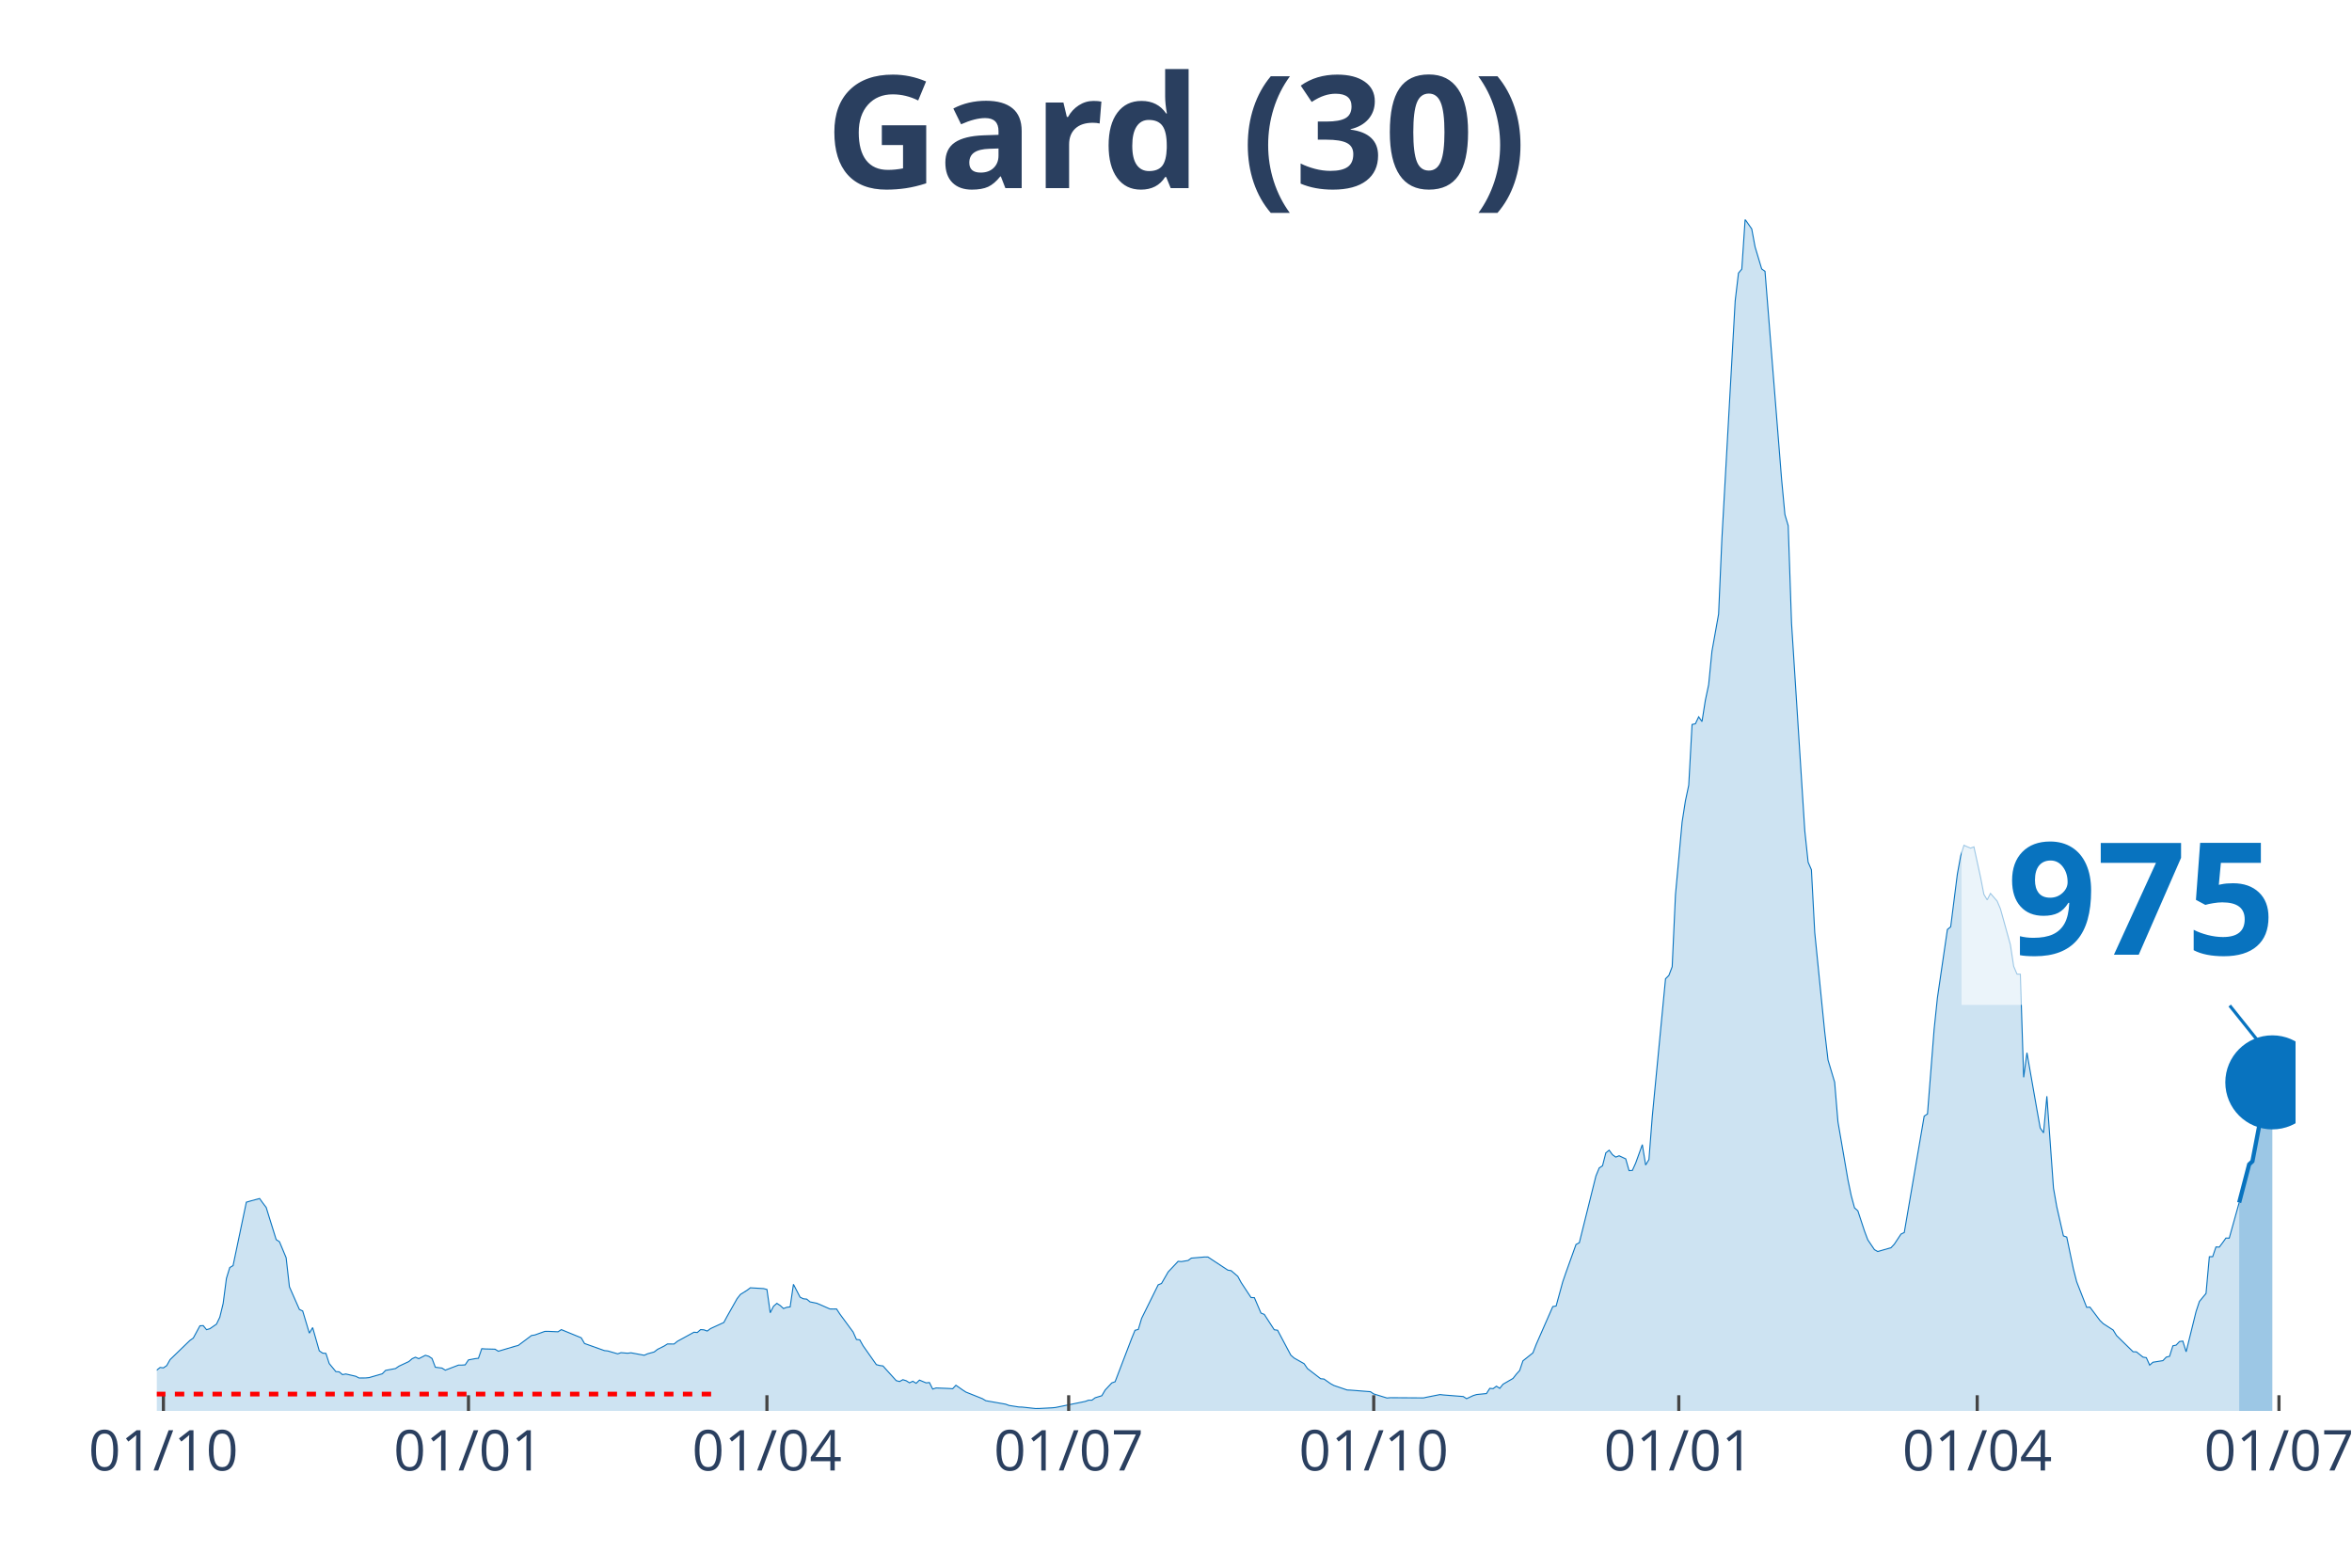
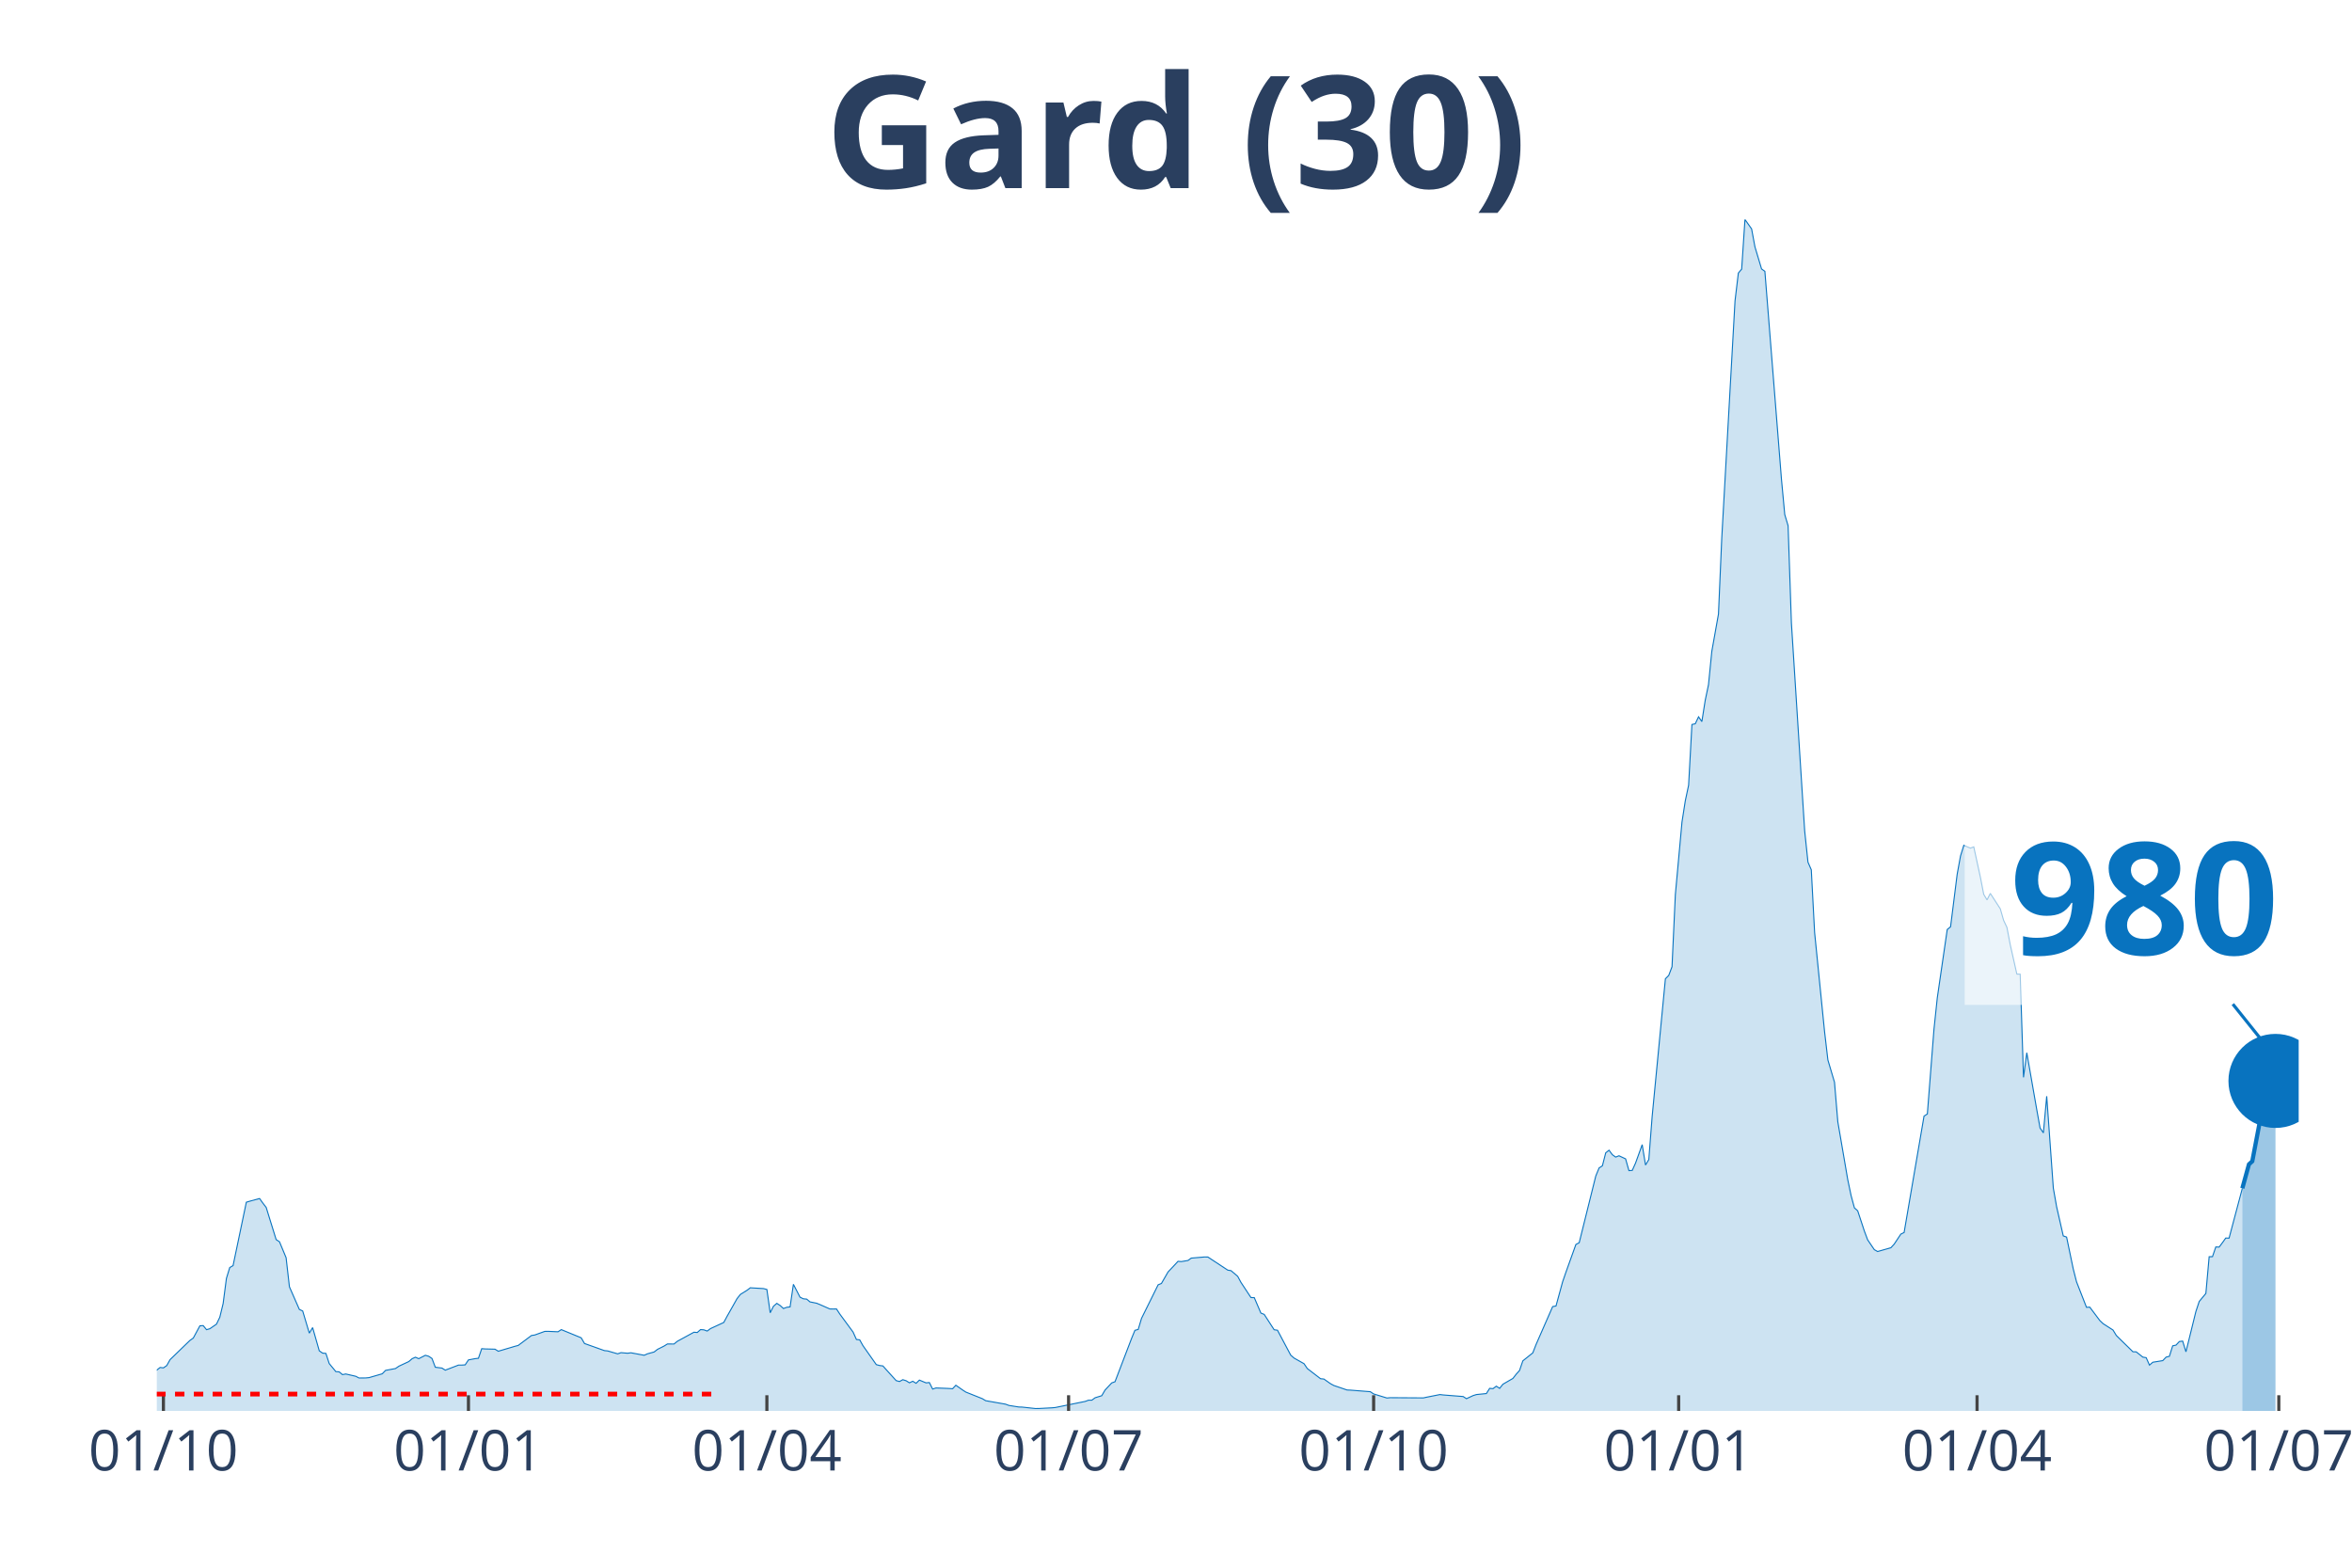
<svg xmlns="http://www.w3.org/2000/svg" class="main-svg" width="1125" height="750" style="" viewBox="0 0 750 500">
  <rect x="0" y="0" width="750" height="500" style="fill: rgb(0, 0, 0); fill-opacity: 0;" />
-   <defs id="defs-cba880">
+   <defs id="defs-859501">
    <g class="clips">
-       <clipPath id="clipcba880xyplot" class="plotclip">
-         <rect width="682" height="380" />
+       <clipPath id="clip859501xyplot" class="plotclip">
+         <rect width="683" height="380" />
      </clipPath>
-       <clipPath class="axesclip" id="clipcba880x">
-         <rect x="50" y="0" width="682" height="500" />
+       <clipPath class="axesclip" id="clip859501x">
+         <rect x="50" y="0" width="683" height="500" />
      </clipPath>
-       <clipPath class="axesclip" id="clipcba880y">
+       <clipPath class="axesclip" id="clip859501y">
        <rect x="0" y="70" width="750" height="380" />
      </clipPath>
-       <clipPath class="axesclip" id="clipcba880xy">
-         <rect x="50" y="70" width="682" height="380" />
+       <clipPath class="axesclip" id="clip859501xy">
+         <rect x="50" y="70" width="683" height="380" />
      </clipPath>
    </g>
    <g class="gradients" />
  </defs>
  <g class="bglayer">
-     <rect class="bg" x="50" y="70" width="682" height="380" style="fill: rgb(0, 0, 0); fill-opacity: 0; stroke-width: 0;" />
+     <rect class="bg" x="50" y="70" width="683" height="380" style="fill: rgb(0, 0, 0); fill-opacity: 0; stroke-width: 0;" />
  </g>
  <g class="layer-below">
    <g class="imagelayer" />
    <g class="shapelayer" />
  </g>
  <g class="cartesianlayer">
    <g class="subplot xy">
      <g class="layer-subplot">
        <g class="shapelayer" />
        <g class="imagelayer" />
      </g>
      <g class="gridlayer">
        <g class="x">
          <path class="xgrid crisp" transform="translate(52.11,0)" d="M0,70v380" style="stroke: rgb(255, 255, 255); stroke-opacity: 1; stroke-width: 1px;" />
-           <path class="xgrid crisp" transform="translate(149.39,0)" d="M0,70v380" style="stroke: rgb(255, 255, 255); stroke-opacity: 1; stroke-width: 1px;" />
-           <path class="xgrid crisp" transform="translate(244.56,0)" d="M0,70v380" style="stroke: rgb(255, 255, 255); stroke-opacity: 1; stroke-width: 1px;" />
-           <path class="xgrid crisp" transform="translate(340.78,0)" d="M0,70v380" style="stroke: rgb(255, 255, 255); stroke-opacity: 1; stroke-width: 1px;" />
-           <path class="xgrid crisp" transform="translate(438.05,0)" d="M0,70v380" style="stroke: rgb(255, 255, 255); stroke-opacity: 1; stroke-width: 1px;" />
-           <path class="xgrid crisp" transform="translate(535.33,0)" d="M0,70v380" style="stroke: rgb(255, 255, 255); stroke-opacity: 1; stroke-width: 1px;" />
-           <path class="xgrid crisp" transform="translate(630.49,0)" d="M0,70v380" style="stroke: rgb(255, 255, 255); stroke-opacity: 1; stroke-width: 1px;" />
-           <path class="xgrid crisp" transform="translate(726.71,0)" d="M0,70v380" style="stroke: rgb(255, 255, 255); stroke-opacity: 1; stroke-width: 1px;" />
+           <path class="xgrid crisp" transform="translate(149.38,0)" d="M0,70v380" style="stroke: rgb(255, 255, 255); stroke-opacity: 1; stroke-width: 1px;" />
+           <path class="xgrid crisp" transform="translate(244.54,0)" d="M0,70v380" style="stroke: rgb(255, 255, 255); stroke-opacity: 1; stroke-width: 1px;" />
+           <path class="xgrid crisp" transform="translate(340.75,0)" d="M0,70v380" style="stroke: rgb(255, 255, 255); stroke-opacity: 1; stroke-width: 1px;" />
+           <path class="xgrid crisp" transform="translate(438.02,0)" d="M0,70v380" style="stroke: rgb(255, 255, 255); stroke-opacity: 1; stroke-width: 1px;" />
+           <path class="xgrid crisp" transform="translate(535.29,0)" d="M0,70v380" style="stroke: rgb(255, 255, 255); stroke-opacity: 1; stroke-width: 1px;" />
+           <path class="xgrid crisp" transform="translate(630.44,0)" d="M0,70v380" style="stroke: rgb(255, 255, 255); stroke-opacity: 1; stroke-width: 1px;" />
+           <path class="xgrid crisp" transform="translate(726.66,0)" d="M0,70v380" style="stroke: rgb(255, 255, 255); stroke-opacity: 1; stroke-width: 1px;" />
        </g>
        <g class="y" />
      </g>
      <g class="zerolinelayer" />
      <path class="xlines-below" />
      <path class="ylines-below" />
      <g class="overlines-below" />
      <g class="xaxislayer-below" />
      <g class="yaxislayer-below" />
      <g class="overaxes-below" />
-       <g class="plot" transform="translate(50, 70)" clip-path="url('#clipcba880xyplot')">
+       <g class="plot" transform="translate(50, 70)" clip-path="url('#clip859501xyplot')">
        <g class="scatterlayer mlayer">
-           <g class="trace scatter trace75cc7a" style="stroke-miterlimit: 2;">
+           <g class="trace scatter tracebc1d1d" style="stroke-miterlimit: 2;">
            <g class="fills">
              <g>
-                 <path class="js-fill" d="M664.02,380L-143.8,380L-143.8,379.01L-131.11,379.43L-130.06,379.54L-100.45,379.47L-99.39,379.41L-53.93,377.66L-52.87,377.47L-46.52,375.97L-45.47,375.75L-32.78,374.27L-31.72,373.63L-28.55,372.45L-27.49,372.31L-15.86,370.6L-14.8,370.11L-9.52,368.31L-8.46,368.43L-6.34,368.69L-5.29,368.49L-2.11,368.98L-1.06,367.83L1.06,366.14L2.11,366.27L3.17,365.54L4.23,363.64L10.57,357.51L11.63,356.77L13.75,352.85L14.8,352.79L15.86,354.09L16.92,353.78L19.03,352.32L20.09,350.12L21.15,345.76L22.2,337.73L23.26,334.27L24.32,333.65L28.55,313.43L29.61,313.12L32.78,312.26L33.84,313.73L34.89,315.11L35.95,318.56L38.07,325.36L39.12,326.05L41.24,331.13L42.29,340.41L45.47,347.63L46.52,348.12L48.64,355.19L49.7,353.42L51.81,360.83L52.87,361.56L53.93,361.66L54.98,364.89L57.1,367.46L58.16,367.54L59.21,368.42L60.27,368.22L63.44,368.95L64.5,369.5L66.61,369.48L67.67,369.38L71.9,368.16L72.96,367.07L76.13,366.48L77.19,365.74L80.36,364.26L81.42,363.35L82.47,362.87L83.53,363.34L85.65,362.26L86.7,362.57L87.76,363.27L88.82,366.07L90.93,366.33L91.99,367L96.22,365.38L97.28,365.38L98.33,365.31L99.39,363.73L101.51,363.33L102.56,363.21L103.62,360.15L104.68,360.23L107.85,360.31L108.91,360.96L114.2,359.39L115.25,359.12L119.48,355.95L120.54,355.78L123.71,354.64L124.77,354.62L127.94,354.76L129,354.07L135.34,356.68L136.4,358.5L142.74,360.76L143.8,360.87L146.97,361.79L148.03,361.42L150.15,361.6L151.2,361.46L155.43,362.25L156.49,361.78L158.6,361.2L159.66,360.37L161.78,359.31L162.83,358.65L164.95,358.66L166.01,357.79L171.29,354.9L172.35,354.99L173.41,354.06L174.47,354.14L175.52,354.53L176.58,353.74L180.81,351.79L181.87,349.82L185.04,344.2L186.1,342.85L188.21,341.53L189.27,340.73L193.5,340.98L194.56,341.27L195.61,348.69L196.67,346.61L197.73,345.69L198.78,346.38L199.84,347.34L200.9,346.95L201.96,346.82L203.01,339.62L205.13,343.72L206.19,344.24L207.24,344.34L208.3,345.22L210.42,345.65L211.47,346.08L214.64,347.48L215.7,347.5L216.76,347.48L217.82,349.11L222.05,354.85L223.1,357.21L224.16,357.33L225.22,359.22L229.45,365.23L230.51,365.52L231.56,365.65L232.62,366.84L235.79,370.34L236.85,370.62L237.91,370.04L238.96,370.37L240.02,371.03L241.08,370.54L242.14,371.19L243.19,370.17L245.31,371.05L246.37,370.95L247.42,373.03L248.48,372.68L251.65,372.8L252.71,372.85L253.77,372.93L254.82,371.81L256.94,373.3L258,373.99L263.28,376.1L264.34,376.74L270.69,377.85L271.74,378.25L274.91,378.75L275.97,378.78L280.2,379.24L281.26,379.23L285.49,379.01L286.55,378.91L296.06,376.97L297.12,376.58L298.18,376.58L299.23,375.8L301.35,375.15L302.41,373.34L304.52,371.07L305.58,370.69L310.87,356.87L311.92,354.29L312.98,354.01L314.04,350.47L319.32,339.78L320.38,339.35L322.5,335.67L323.55,334.56L325.67,332.29L326.73,332.37L328.84,332.02L329.9,331.26L334.13,330.9L335.18,330.91L341.53,335.09L342.59,335.27L344.7,337.07L345.76,339.03L348.93,343.84L349.99,343.87L352.1,348.79L353.16,349.22L356.33,354.11L357.39,354.26L361.62,362.22L362.68,363.14L365.85,364.93L366.91,366.48L371.13,369.73L372.19,369.83L374.31,371.32L375.36,371.89L379.59,373.33L380.65,373.37L387,373.87L388.05,374.58L392.28,375.88L393.34,375.78L403.91,375.85L404.97,375.62L409.2,374.78L410.26,374.91L416.6,375.41L417.66,376.1L419.77,375.11L420.83,374.78L424,374.46L425.06,372.8L426.12,372.9L427.18,372.11L428.23,372.8L429.29,371.48L432.46,369.64L433.52,368.29L434.58,367.11L435.63,364.03L438.81,361.49L439.86,358.78L445.15,346.72L446.21,346.54L448.32,338.83L449.38,335.76L452.55,326.92L453.61,326.35L458.9,305.07L459.95,302.51L461.01,301.81L462.07,297.68L463.13,296.85L464.18,298.28L465.24,299.04L466.3,298.62L468.41,299.61L469.47,303.36L470.53,303.29L471.58,300.95L473.7,295.07L474.76,301.57L475.81,299.83L476.87,286.14L481.1,242.17L482.16,241.11L483.22,238.33L484.27,215.36L486.39,192.17L487.44,185.44L488.5,180.44L489.56,161.07L490.62,160.84L491.67,158.62L492.73,160.14L493.79,153.39L494.85,148.37L495.9,137.73L498.02,125.86L499.08,101.65L503.31,25.96L504.36,17.09L505.42,15.83L506.48,0L508.59,3.01L509.65,8.72L511.76,15.77L512.82,16.54L518.11,82.87L519.17,94.12L520.22,97.66L521.28,128.7L525.51,194.98L526.57,204.98L527.62,207.41L528.68,227.42L531.85,259.01L532.91,268.06L535.03,275.16L536.08,287.79L539.26,306.27L540.31,311.3L541.37,315.23L542.43,316.19L544.54,322.62L545.6,325.43L547.71,328.56L548.77,329.16L553,327.95L554.06,326.81L556.17,323.61L557.23,323.09L563.58,285.97L564.63,285.29L566.75,258.27L567.8,248.23L570.98,226.46L572.03,225.59L574.15,208.84L575.21,203.01L576.26,199.59L577.32,200.07L578.38,200.5L579.44,200.1L581.55,209.77L582.61,215.24L583.67,217.01L584.72,214.95L586.84,217.39L587.89,219.86L591.07,231.3L592.12,238.21L593.18,240.68L594.24,240.71L595.3,273.61L596.35,265.76L599.53,283.92L600.58,289.77L601.64,291.32L602.7,279.63L604.81,308.94L605.87,314.94L607.98,324.18L609.04,324.55L611.16,334.7L612.21,338.82L615.39,346.95L616.44,346.91L619.62,351.14L620.67,352.16L623.84,354.2L624.9,355.94L630.19,361.13L631.25,361.16L633.36,362.84L634.42,363.02L635.48,365.39L636.53,364.47L639.71,363.96L640.76,362.85L641.82,362.58L642.88,359.24L643.93,359.01L644.99,357.87L646.05,357.73L647.11,361.14L650.28,348.29L651.34,345.09L653.45,342.53L654.51,330.82L655.57,330.8L656.62,327.7L657.68,327.75L658.74,326.35L659.8,324.86L660.85,324.9L664.02,313.55" style="fill: rgb(8, 115, 191); fill-opacity: 0.2; stroke-width: 0;" />
+                 <path class="js-fill" d="M665.03,380L-143.79,380L-143.79,379.01L-131.1,379.43L-130.04,379.54L-100.44,379.47L-99.38,379.41L-53.92,377.66L-52.86,377.47L-47.58,376.36L-46.52,375.97L-33.83,374.39L-32.78,374.27L-28.55,372.45L-27.49,372.31L-15.86,370.6L-14.8,370.11L-9.52,368.31L-8.46,368.43L-6.34,368.69L-5.29,368.49L-2.11,368.98L-1.06,367.83L1.06,366.14L2.11,366.27L3.17,365.54L4.23,363.64L10.57,357.51L11.63,356.77L13.74,352.85L14.8,352.79L15.86,354.09L16.92,353.78L19.03,352.32L20.09,350.12L21.15,345.76L22.2,337.73L23.26,334.27L24.32,333.65L28.55,313.43L29.6,313.12L32.78,312.26L33.83,313.73L34.89,315.11L35.95,318.56L38.06,325.36L39.12,326.05L41.23,331.13L42.29,340.41L45.46,347.63L46.52,348.12L48.63,355.19L49.69,353.42L51.81,360.83L52.86,361.56L53.92,361.66L54.98,364.89L57.09,367.46L58.15,367.54L59.21,368.42L60.26,368.22L63.44,368.95L64.49,369.5L66.61,369.48L67.67,369.38L71.89,368.16L72.95,367.07L76.12,366.48L77.18,365.74L80.35,364.26L81.41,363.35L82.47,362.87L83.52,363.34L85.64,362.26L86.7,362.57L87.75,363.27L88.81,366.07L90.93,366.33L91.98,367L96.21,365.38L97.27,365.38L98.33,365.31L99.38,363.73L101.5,363.33L102.56,363.21L103.61,360.15L104.67,360.23L107.84,360.31L108.9,360.96L114.19,359.39L115.24,359.12L119.47,355.95L120.53,355.78L123.7,354.64L124.76,354.62L127.93,354.76L128.99,354.07L135.33,356.68L136.39,358.5L142.73,360.76L143.79,360.87L146.96,361.79L148.02,361.42L150.13,361.6L151.19,361.46L155.42,362.25L156.48,361.78L158.59,361.2L159.65,360.37L161.76,359.31L162.82,358.65L164.93,358.66L165.99,357.79L171.28,354.9L172.34,354.99L173.39,354.06L174.45,354.14L175.51,354.53L176.57,353.74L180.79,351.79L181.85,349.82L185.02,344.2L186.08,342.85L188.2,341.53L189.25,340.73L193.48,340.98L194.54,341.27L195.6,348.69L196.65,346.61L197.71,345.69L198.77,346.38L199.83,347.34L200.88,346.95L201.94,346.82L203,339.62L205.11,343.72L206.17,344.24L207.23,344.34L208.28,345.22L210.4,345.65L211.46,346.08L214.63,347.48L215.68,347.5L216.74,347.48L217.8,349.11L222.03,354.85L223.09,357.21L224.14,357.33L225.2,359.22L229.43,365.23L230.49,365.52L231.54,365.65L232.6,366.84L235.77,370.34L236.83,370.62L237.89,370.04L238.94,370.37L240,371.03L241.06,370.54L242.12,371.19L243.17,370.17L245.29,371.05L246.35,370.95L247.4,373.03L248.46,372.68L251.63,372.8L252.69,372.85L253.75,372.93L254.8,371.81L256.92,373.3L257.98,373.99L263.26,376.1L264.32,376.74L270.66,377.85L271.72,378.25L274.89,378.75L275.95,378.78L280.18,379.24L281.24,379.23L285.46,379.01L286.52,378.91L296.04,376.97L297.09,376.58L298.15,376.58L299.21,375.8L301.32,375.15L302.38,373.34L304.5,371.07L305.55,370.69L310.84,356.87L311.9,354.29L312.95,354.01L314.01,350.47L319.3,339.78L320.35,339.35L322.47,335.67L323.53,334.56L325.64,332.29L326.7,332.37L328.81,332.02L329.87,331.26L334.1,330.9L335.16,330.91L341.5,335.09L342.56,335.27L344.67,337.07L345.73,339.03L348.9,343.84L349.96,343.87L352.07,348.79L353.13,349.22L356.3,354.11L357.36,354.26L361.59,362.22L362.65,363.14L365.82,364.93L366.87,366.48L371.1,369.73L372.16,369.83L374.28,371.32L375.33,371.89L379.56,373.33L380.62,373.37L386.96,373.87L388.02,374.58L392.25,375.88L393.31,375.78L403.88,375.85L404.94,375.62L409.17,374.78L410.22,374.91L416.57,375.41L417.62,376.1L419.74,375.11L420.8,374.78L423.97,374.46L425.02,372.8L426.08,372.9L427.14,372.11L428.2,372.8L429.25,371.48L432.43,369.64L433.48,368.29L434.54,367.11L435.6,364.03L438.77,361.49L439.83,358.78L445.11,346.72L446.17,346.54L448.28,338.83L449.34,335.76L452.51,326.92L453.57,326.35L458.86,305.07L459.91,302.51L460.97,301.81L462.03,297.68L463.09,296.85L464.14,298.28L465.2,299.04L466.26,298.62L468.37,299.61L469.43,303.36L470.49,303.29L471.54,300.95L473.66,295.07L474.72,301.57L475.77,299.83L476.83,286.14L481.06,242.17L482.12,241.11L483.17,238.33L484.23,215.36L486.35,192.17L487.4,185.44L488.46,180.44L489.52,161.07L490.58,160.84L491.63,158.62L492.69,160.14L493.75,153.39L494.8,148.37L495.86,137.73L497.98,125.86L499.03,101.65L503.26,25.96L504.32,17.09L505.38,15.83L506.43,0L508.55,3.01L509.61,8.72L511.72,15.77L512.78,16.54L518.07,82.87L519.12,94.12L520.18,97.66L521.24,128.7L525.47,194.98L526.52,204.98L527.58,207.41L528.64,227.42L531.81,259.01L532.87,268.06L534.98,275.16L536.04,287.79L539.21,306.27L540.27,311.3L541.33,315.23L542.38,316.19L544.5,322.62L545.55,325.43L547.67,328.56L548.73,329.16L552.96,327.95L554.01,326.81L556.13,323.61L557.18,323.09L563.53,285.97L564.59,285.29L566.7,258.27L567.76,248.23L570.93,226.46L571.99,225.59L574.1,208.84L575.16,203.01L576.22,199.59L577.27,200.07L578.33,200.5L579.39,200.1L581.5,209.77L582.56,215.24L583.62,217.01L584.67,214.95L587.85,219.86L588.9,223.53L589.96,225.77L591.02,231.3L593.13,240.68L594.19,240.71L595.25,273.61L596.3,265.76L599.48,283.92L600.53,289.77L601.59,291.32L602.65,279.63L604.76,308.94L605.82,314.94L607.93,324.18L608.99,324.55L611.11,334.7L612.16,338.82L615.33,346.95L616.39,346.91L619.56,351.14L620.62,352.16L623.79,354.2L624.85,355.94L630.14,361.13L631.19,361.16L633.31,362.84L634.37,363.02L635.42,365.39L636.48,364.47L639.65,363.96L640.71,362.85L641.77,362.58L642.82,359.24L643.88,359.01L644.94,357.87L646,357.73L647.05,361.14L650.22,348.29L651.28,345.09L653.4,342.53L654.45,330.82L655.51,330.8L656.57,327.7L657.63,327.75L658.68,326.35L659.74,324.86L660.8,324.9L665.03,309" style="fill: rgb(8, 115, 191); fill-opacity: 0.2; stroke-width: 0;" />
              </g>
            </g>
            <g class="errorbars" />
            <g class="lines">
-               <path class="js-line" d="M-143.8,379.01L-131.11,379.43L-130.06,379.54L-100.45,379.47L-99.39,379.41L-53.93,377.66L-52.87,377.47L-46.52,375.97L-45.47,375.75L-32.78,374.27L-31.72,373.63L-28.55,372.45L-27.49,372.31L-15.86,370.6L-14.8,370.11L-9.52,368.31L-8.46,368.43L-6.34,368.69L-5.29,368.49L-2.11,368.98L-1.06,367.83L1.06,366.14L2.11,366.27L3.17,365.54L4.23,363.64L10.57,357.51L11.63,356.77L13.75,352.85L14.8,352.79L15.86,354.09L16.92,353.78L19.03,352.32L20.09,350.12L21.15,345.76L22.2,337.73L23.26,334.27L24.32,333.65L28.55,313.43L29.61,313.12L32.78,312.26L33.84,313.73L34.89,315.11L35.95,318.56L38.07,325.36L39.12,326.05L41.24,331.13L42.29,340.41L45.47,347.63L46.52,348.12L48.64,355.19L49.7,353.42L51.81,360.83L52.87,361.56L53.93,361.66L54.98,364.89L57.1,367.46L58.16,367.54L59.21,368.42L60.27,368.22L63.44,368.95L64.5,369.5L66.61,369.48L67.67,369.38L71.9,368.16L72.96,367.07L76.13,366.48L77.19,365.74L80.36,364.26L81.42,363.35L82.47,362.87L83.53,363.34L85.65,362.26L86.7,362.57L87.76,363.27L88.82,366.07L90.93,366.33L91.99,367L96.22,365.38L97.28,365.38L98.33,365.31L99.39,363.73L101.51,363.33L102.56,363.21L103.62,360.15L104.68,360.23L107.85,360.31L108.91,360.96L114.2,359.39L115.25,359.12L119.48,355.95L120.54,355.78L123.71,354.64L124.77,354.62L127.94,354.76L129,354.07L135.34,356.68L136.4,358.5L142.74,360.76L143.8,360.87L146.97,361.79L148.03,361.42L150.15,361.6L151.2,361.46L155.43,362.25L156.49,361.78L158.6,361.2L159.66,360.37L161.78,359.31L162.83,358.65L164.95,358.66L166.01,357.79L171.29,354.9L172.35,354.99L173.41,354.06L174.47,354.14L175.52,354.53L176.58,353.74L180.81,351.79L181.87,349.82L185.04,344.2L186.1,342.85L188.21,341.53L189.27,340.73L193.5,340.98L194.56,341.27L195.61,348.69L196.67,346.61L197.73,345.69L198.78,346.38L199.84,347.34L200.9,346.95L201.96,346.82L203.01,339.62L205.13,343.72L206.19,344.24L207.24,344.34L208.3,345.22L210.42,345.65L211.47,346.08L214.64,347.48L215.7,347.5L216.76,347.48L217.82,349.11L222.05,354.85L223.1,357.21L224.16,357.33L225.22,359.22L229.45,365.23L230.51,365.52L231.56,365.65L232.62,366.84L235.79,370.34L236.85,370.62L237.91,370.04L238.96,370.37L240.02,371.03L241.08,370.54L242.14,371.19L243.19,370.17L245.31,371.05L246.37,370.95L247.42,373.03L248.48,372.68L251.65,372.8L252.71,372.85L253.77,372.93L254.82,371.81L256.94,373.3L258,373.99L263.28,376.1L264.34,376.74L270.69,377.85L271.74,378.25L274.91,378.75L275.97,378.78L280.2,379.24L281.26,379.23L285.49,379.01L286.55,378.91L296.06,376.97L297.12,376.58L298.18,376.58L299.23,375.8L301.35,375.15L302.41,373.34L304.52,371.07L305.58,370.69L310.87,356.87L311.92,354.29L312.98,354.01L314.04,350.47L319.32,339.78L320.38,339.35L322.5,335.67L323.55,334.56L325.67,332.29L326.73,332.37L328.84,332.02L329.9,331.26L334.13,330.9L335.18,330.91L341.53,335.09L342.59,335.27L344.7,337.07L345.76,339.03L348.93,343.84L349.99,343.87L352.1,348.79L353.16,349.22L356.33,354.11L357.39,354.26L361.62,362.22L362.68,363.14L365.85,364.93L366.91,366.48L371.13,369.73L372.19,369.83L374.31,371.32L375.36,371.89L379.59,373.33L380.65,373.37L387,373.87L388.05,374.58L392.28,375.88L393.34,375.78L403.91,375.85L404.97,375.62L409.2,374.78L410.26,374.91L416.6,375.41L417.66,376.1L419.77,375.11L420.83,374.78L424,374.46L425.06,372.8L426.12,372.9L427.18,372.11L428.23,372.8L429.29,371.48L432.46,369.64L433.52,368.29L434.58,367.11L435.63,364.03L438.81,361.49L439.86,358.78L445.15,346.72L446.21,346.54L448.32,338.83L449.38,335.76L452.55,326.92L453.61,326.35L458.9,305.07L459.95,302.51L461.01,301.81L462.07,297.68L463.13,296.85L464.18,298.28L465.24,299.04L466.3,298.62L468.41,299.61L469.47,303.36L470.53,303.29L471.58,300.95L473.7,295.07L474.76,301.57L475.81,299.83L476.87,286.14L481.1,242.17L482.16,241.11L483.22,238.33L484.27,215.36L486.39,192.17L487.44,185.44L488.5,180.44L489.56,161.07L490.62,160.84L491.67,158.62L492.73,160.14L493.79,153.39L494.85,148.37L495.9,137.73L498.02,125.86L499.08,101.65L503.31,25.96L504.36,17.09L505.42,15.83L506.48,0L508.59,3.01L509.65,8.72L511.76,15.77L512.82,16.54L518.11,82.87L519.17,94.12L520.22,97.66L521.28,128.7L525.51,194.98L526.57,204.98L527.62,207.41L528.68,227.42L531.85,259.01L532.91,268.06L535.03,275.16L536.08,287.79L539.26,306.27L540.31,311.3L541.37,315.23L542.43,316.19L544.54,322.62L545.6,325.43L547.71,328.56L548.77,329.16L553,327.95L554.06,326.81L556.17,323.61L557.23,323.09L563.58,285.97L564.63,285.29L566.75,258.27L567.8,248.23L570.98,226.46L572.03,225.59L574.15,208.84L575.21,203.01L576.26,199.59L577.32,200.07L578.38,200.5L579.44,200.1L581.55,209.77L582.61,215.24L583.67,217.01L584.72,214.95L586.84,217.39L587.89,219.86L591.07,231.3L592.12,238.21L593.18,240.68L594.24,240.71L595.3,273.61L596.35,265.76L599.53,283.92L600.58,289.77L601.64,291.32L602.7,279.63L604.81,308.94L605.87,314.94L607.98,324.18L609.04,324.55L611.16,334.7L612.21,338.82L615.39,346.95L616.44,346.91L619.62,351.14L620.67,352.16L623.84,354.2L624.9,355.94L630.19,361.13L631.25,361.16L633.36,362.84L634.42,363.02L635.48,365.39L636.53,364.47L639.71,363.96L640.76,362.85L641.82,362.58L642.88,359.24L643.93,359.01L644.99,357.87L646.05,357.73L647.11,361.14L650.28,348.29L651.34,345.09L653.45,342.53L654.51,330.82L655.57,330.8L656.62,327.7L657.68,327.75L658.74,326.35L659.8,324.86L660.85,324.9L664.02,313.55" style="vector-effect: non-scaling-stroke; fill: none; stroke: rgb(8, 115, 191); stroke-opacity: 1; stroke-width: 0.5px; opacity: 1;" />
+               <path class="js-line" d="M-143.79,379.01L-131.1,379.43L-130.04,379.54L-100.44,379.47L-99.38,379.41L-53.92,377.66L-52.86,377.47L-47.58,376.36L-46.52,375.97L-33.83,374.39L-32.78,374.27L-28.55,372.45L-27.49,372.31L-15.86,370.6L-14.8,370.11L-9.52,368.31L-8.46,368.43L-6.34,368.69L-5.29,368.49L-2.11,368.98L-1.06,367.83L1.06,366.14L2.11,366.27L3.17,365.54L4.23,363.64L10.57,357.51L11.63,356.77L13.74,352.85L14.8,352.79L15.86,354.09L16.92,353.78L19.03,352.32L20.09,350.12L21.15,345.76L22.2,337.73L23.26,334.27L24.32,333.65L28.55,313.43L29.6,313.12L32.78,312.26L33.83,313.73L34.89,315.11L35.95,318.56L38.06,325.36L39.12,326.05L41.23,331.13L42.29,340.41L45.46,347.63L46.52,348.12L48.63,355.19L49.69,353.42L51.81,360.83L52.86,361.56L53.92,361.66L54.98,364.89L57.09,367.46L58.15,367.54L59.21,368.42L60.26,368.22L63.44,368.95L64.49,369.5L66.61,369.48L67.67,369.38L71.89,368.16L72.95,367.07L76.12,366.48L77.18,365.74L80.35,364.26L81.41,363.35L82.47,362.87L83.52,363.34L85.64,362.26L86.7,362.57L87.75,363.27L88.81,366.07L90.93,366.33L91.98,367L96.21,365.38L97.27,365.38L98.33,365.31L99.38,363.73L101.5,363.33L102.56,363.21L103.61,360.15L104.67,360.23L107.84,360.31L108.9,360.96L114.19,359.39L115.24,359.12L119.47,355.95L120.53,355.78L123.7,354.64L124.76,354.62L127.93,354.76L128.99,354.07L135.33,356.68L136.39,358.5L142.73,360.76L143.79,360.87L146.96,361.79L148.02,361.42L150.13,361.6L151.19,361.46L155.42,362.25L156.48,361.78L158.59,361.2L159.65,360.37L161.76,359.31L162.82,358.65L164.93,358.66L165.99,357.79L171.28,354.9L172.34,354.99L173.39,354.06L174.45,354.14L175.51,354.53L176.57,353.74L180.79,351.79L181.85,349.82L185.02,344.2L186.08,342.85L188.2,341.53L189.25,340.73L193.48,340.98L194.54,341.27L195.6,348.69L196.65,346.61L197.71,345.69L198.77,346.38L199.83,347.34L200.88,346.95L201.94,346.82L203,339.62L205.11,343.72L206.17,344.24L207.23,344.34L208.28,345.22L210.4,345.65L211.46,346.08L214.63,347.48L215.68,347.5L216.74,347.48L217.8,349.11L222.03,354.85L223.09,357.21L224.14,357.33L225.2,359.22L229.43,365.23L230.49,365.52L231.54,365.65L232.6,366.84L235.77,370.34L236.83,370.62L237.89,370.04L238.94,370.37L240,371.03L241.06,370.54L242.12,371.19L243.17,370.17L245.29,371.05L246.35,370.95L247.4,373.03L248.46,372.68L251.63,372.8L252.69,372.85L253.75,372.93L254.8,371.81L256.92,373.3L257.98,373.99L263.26,376.1L264.32,376.74L270.66,377.85L271.72,378.25L274.89,378.75L275.95,378.78L280.18,379.24L281.24,379.23L285.46,379.01L286.52,378.91L296.04,376.97L297.09,376.58L298.15,376.58L299.21,375.8L301.32,375.15L302.38,373.34L304.5,371.07L305.55,370.69L310.84,356.87L311.9,354.29L312.95,354.01L314.01,350.47L319.3,339.78L320.35,339.35L322.47,335.67L323.53,334.56L325.64,332.29L326.7,332.37L328.81,332.02L329.87,331.26L334.1,330.9L335.16,330.91L341.5,335.09L342.56,335.27L344.67,337.07L345.73,339.03L348.9,343.84L349.96,343.87L352.07,348.79L353.13,349.22L356.3,354.11L357.36,354.26L361.59,362.22L362.65,363.14L365.82,364.93L366.87,366.48L371.1,369.73L372.16,369.83L374.28,371.32L375.33,371.89L379.56,373.33L380.62,373.37L386.96,373.87L388.02,374.58L392.25,375.88L393.31,375.78L403.88,375.85L404.94,375.62L409.17,374.78L410.22,374.91L416.57,375.41L417.62,376.1L419.74,375.11L420.8,374.78L423.97,374.46L425.02,372.8L426.08,372.9L427.14,372.11L428.2,372.8L429.25,371.48L432.43,369.64L433.48,368.29L434.54,367.11L435.6,364.03L438.77,361.49L439.83,358.78L445.11,346.72L446.17,346.54L448.28,338.83L449.34,335.76L452.51,326.92L453.57,326.35L458.86,305.07L459.91,302.51L460.97,301.81L462.03,297.68L463.09,296.85L464.14,298.28L465.2,299.04L466.26,298.62L468.37,299.61L469.43,303.36L470.49,303.29L471.54,300.95L473.66,295.07L474.72,301.57L475.77,299.83L476.83,286.14L481.06,242.17L482.12,241.11L483.17,238.33L484.23,215.36L486.35,192.17L487.4,185.44L488.46,180.44L489.52,161.07L490.58,160.84L491.63,158.62L492.69,160.14L493.75,153.39L494.8,148.37L495.86,137.73L497.98,125.86L499.03,101.65L503.26,25.96L504.32,17.09L505.38,15.83L506.43,0L508.55,3.01L509.61,8.72L511.72,15.77L512.78,16.54L518.07,82.87L519.12,94.12L520.18,97.66L521.24,128.7L525.47,194.98L526.52,204.98L527.58,207.41L528.64,227.42L531.81,259.01L532.87,268.06L534.98,275.16L536.04,287.79L539.21,306.27L540.27,311.3L541.33,315.23L542.38,316.19L544.5,322.62L545.55,325.43L547.67,328.56L548.73,329.16L552.96,327.95L554.01,326.81L556.13,323.61L557.18,323.09L563.53,285.97L564.59,285.29L566.7,258.27L567.76,248.23L570.93,226.46L571.99,225.59L574.1,208.84L575.16,203.01L576.22,199.59L577.27,200.07L578.33,200.5L579.39,200.1L581.5,209.77L582.56,215.24L583.62,217.01L584.67,214.95L587.85,219.86L588.9,223.53L589.96,225.77L591.02,231.3L593.13,240.68L594.19,240.71L595.25,273.61L596.3,265.76L599.48,283.92L600.53,289.77L601.59,291.32L602.65,279.63L604.76,308.94L605.82,314.94L607.93,324.18L608.99,324.55L611.11,334.7L612.16,338.82L615.33,346.95L616.39,346.91L619.56,351.14L620.62,352.16L623.79,354.2L624.85,355.94L630.14,361.13L631.19,361.16L633.31,362.84L634.37,363.02L635.42,365.39L636.48,364.47L639.65,363.96L640.71,362.85L641.77,362.58L642.82,359.24L643.88,359.01L644.94,357.87L646,357.73L647.05,361.14L650.22,348.29L651.28,345.09L653.4,342.53L654.45,330.82L655.51,330.8L656.57,327.7L657.63,327.75L658.68,326.35L659.74,324.86L660.8,324.9L665.03,309" style="vector-effect: non-scaling-stroke; fill: none; stroke: rgb(8, 115, 191); stroke-opacity: 1; stroke-width: 0.5px; opacity: 1;" />
            </g>
            <g class="points" />
            <g class="text" />
          </g>
-           <g class="trace scatter trace997c21" style="stroke-miterlimit: 2;">
+           <g class="trace scatter tracebae439" style="stroke-miterlimit: 2;">
            <g class="fills">
              <g>
-                 <path class="js-fill" d="M674.6,380L664.02,380L664.02,313.55L667.2,301.37L668.25,300.39L671.43,283.79L672.48,279.78L674.6,275.21" style="fill: rgb(8, 115, 191); fill-opacity: 0.4; stroke-width: 0;" />
+                 <path class="js-fill" d="M675.6,380L665.03,380L665.03,309L667.14,301.35L668.2,300.38L671.37,283.76L672.43,279.74L674.54,275.11L675.6,274.75" style="fill: rgb(8, 115, 191); fill-opacity: 0.4; stroke-width: 0;" />
              </g>
            </g>
            <g class="errorbars" />
            <g class="lines">
-               <path class="js-line" d="M664.02,313.55L667.2,301.37L668.25,300.39L671.43,283.79L672.48,279.78L674.6,275.21" style="vector-effect: non-scaling-stroke; fill: none; stroke: rgb(8, 115, 191); stroke-opacity: 1; stroke-width: 2px; opacity: 1;" />
+               <path class="js-line" d="M665.03,309L667.14,301.35L668.2,300.38L671.37,283.76L672.43,279.74L674.54,275.11L675.6,274.75" style="vector-effect: non-scaling-stroke; fill: none; stroke: rgb(8, 115, 191); stroke-opacity: 1; stroke-width: 2px; opacity: 1;" />
            </g>
            <g class="points" />
            <g class="text" />
          </g>
-           <g class="trace scatter trace665773" style="stroke-miterlimit: 2; opacity: 1;">
+           <g class="trace scatter tracecfe8dc" style="stroke-miterlimit: 2; opacity: 1;">
            <g class="fills" />
            <g class="errorbars" />
            <g class="lines" />
            <g class="points">
-               <path class="point" transform="translate(674.6,275.21)" d="M15,0A15,15 0 1,1 0,-15A15,15 0 0,1 15,0Z" style="opacity: 1; stroke-width: 0px; fill: rgb(8, 115, 191); fill-opacity: 1;" />
+               <path class="point" transform="translate(675.6,274.75)" d="M15,0A15,15 0 1,1 0,-15A15,15 0 0,1 15,0Z" style="opacity: 1; stroke-width: 0px; fill: rgb(8, 115, 191); fill-opacity: 1;" />
            </g>
            <g class="text" />
          </g>
        </g>
      </g>
      <g class="overplot" />
      <path class="xlines-above crisp" style="fill: none; stroke-width: 1px; stroke: rgb(0, 0, 0); stroke-opacity: 0;" d="" />
      <path class="ylines-above crisp" style="fill: none;" d="M0,0" />
      <g class="overlines-above" />
      <g class="xaxislayer-above">
        <path class="xtick ticks crisp" d="M0,450v-5" transform="translate(52.11,0)" style="stroke: rgb(68, 68, 68); stroke-opacity: 1; stroke-width: 1px;" />
-         <path class="xtick ticks crisp" d="M0,450v-5" transform="translate(149.39,0)" style="stroke: rgb(68, 68, 68); stroke-opacity: 1; stroke-width: 1px;" />
-         <path class="xtick ticks crisp" d="M0,450v-5" transform="translate(244.56,0)" style="stroke: rgb(68, 68, 68); stroke-opacity: 1; stroke-width: 1px;" />
-         <path class="xtick ticks crisp" d="M0,450v-5" transform="translate(340.78,0)" style="stroke: rgb(68, 68, 68); stroke-opacity: 1; stroke-width: 1px;" />
-         <path class="xtick ticks crisp" d="M0,450v-5" transform="translate(438.05,0)" style="stroke: rgb(68, 68, 68); stroke-opacity: 1; stroke-width: 1px;" />
-         <path class="xtick ticks crisp" d="M0,450v-5" transform="translate(535.33,0)" style="stroke: rgb(68, 68, 68); stroke-opacity: 1; stroke-width: 1px;" />
-         <path class="xtick ticks crisp" d="M0,450v-5" transform="translate(630.49,0)" style="stroke: rgb(68, 68, 68); stroke-opacity: 1; stroke-width: 1px;" />
-         <path class="xtick ticks crisp" d="M0,450v-5" transform="translate(726.71,0)" style="stroke: rgb(68, 68, 68); stroke-opacity: 1; stroke-width: 1px;" />
+         <path class="xtick ticks crisp" d="M0,450v-5" transform="translate(149.38,0)" style="stroke: rgb(68, 68, 68); stroke-opacity: 1; stroke-width: 1px;" />
+         <path class="xtick ticks crisp" d="M0,450v-5" transform="translate(244.54,0)" style="stroke: rgb(68, 68, 68); stroke-opacity: 1; stroke-width: 1px;" />
+         <path class="xtick ticks crisp" d="M0,450v-5" transform="translate(340.75,0)" style="stroke: rgb(68, 68, 68); stroke-opacity: 1; stroke-width: 1px;" />
+         <path class="xtick ticks crisp" d="M0,450v-5" transform="translate(438.02,0)" style="stroke: rgb(68, 68, 68); stroke-opacity: 1; stroke-width: 1px;" />
+         <path class="xtick ticks crisp" d="M0,450v-5" transform="translate(535.29,0)" style="stroke: rgb(68, 68, 68); stroke-opacity: 1; stroke-width: 1px;" />
+         <path class="xtick ticks crisp" d="M0,450v-5" transform="translate(630.44,0)" style="stroke: rgb(68, 68, 68); stroke-opacity: 1; stroke-width: 1px;" />
+         <path class="xtick ticks crisp" d="M0,450v-5" transform="translate(726.66,0)" style="stroke: rgb(68, 68, 68); stroke-opacity: 1; stroke-width: 1px;" />
        <g class="xtick">
          <text text-anchor="middle" x="0" y="469" transform="translate(52.11,0)" style="font-family: 'Open Sans', verdana, arial, sans-serif; font-size: 18px; fill: rgb(42, 63, 95); fill-opacity: 1; white-space: pre;">01/10</text>
        </g>
        <g class="xtick">
-           <text text-anchor="middle" x="0" y="469" transform="translate(149.39,0)" style="font-family: 'Open Sans', verdana, arial, sans-serif; font-size: 18px; fill: rgb(42, 63, 95); fill-opacity: 1; white-space: pre;">01/01</text>
+           <text text-anchor="middle" x="0" y="469" transform="translate(149.38,0)" style="font-family: 'Open Sans', verdana, arial, sans-serif; font-size: 18px; fill: rgb(42, 63, 95); fill-opacity: 1; white-space: pre;">01/01</text>
        </g>
        <g class="xtick">
-           <text text-anchor="middle" x="0" y="469" transform="translate(244.56,0)" style="font-family: 'Open Sans', verdana, arial, sans-serif; font-size: 18px; fill: rgb(42, 63, 95); fill-opacity: 1; white-space: pre;">01/04</text>
+           <text text-anchor="middle" x="0" y="469" transform="translate(244.54,0)" style="font-family: 'Open Sans', verdana, arial, sans-serif; font-size: 18px; fill: rgb(42, 63, 95); fill-opacity: 1; white-space: pre;">01/04</text>
        </g>
        <g class="xtick">
-           <text text-anchor="middle" x="0" y="469" transform="translate(340.78,0)" style="font-family: 'Open Sans', verdana, arial, sans-serif; font-size: 18px; fill: rgb(42, 63, 95); fill-opacity: 1; white-space: pre;">01/07</text>
+           <text text-anchor="middle" x="0" y="469" transform="translate(340.75,0)" style="font-family: 'Open Sans', verdana, arial, sans-serif; font-size: 18px; fill: rgb(42, 63, 95); fill-opacity: 1; white-space: pre;">01/07</text>
        </g>
        <g class="xtick">
-           <text text-anchor="middle" x="0" y="469" transform="translate(438.05,0)" style="font-family: 'Open Sans', verdana, arial, sans-serif; font-size: 18px; fill: rgb(42, 63, 95); fill-opacity: 1; white-space: pre;">01/10</text>
+           <text text-anchor="middle" x="0" y="469" transform="translate(438.02,0)" style="font-family: 'Open Sans', verdana, arial, sans-serif; font-size: 18px; fill: rgb(42, 63, 95); fill-opacity: 1; white-space: pre;">01/10</text>
        </g>
        <g class="xtick">
-           <text text-anchor="middle" x="0" y="469" transform="translate(535.33,0)" style="font-family: 'Open Sans', verdana, arial, sans-serif; font-size: 18px; fill: rgb(42, 63, 95); fill-opacity: 1; white-space: pre;">01/01</text>
+           <text text-anchor="middle" x="0" y="469" transform="translate(535.29,0)" style="font-family: 'Open Sans', verdana, arial, sans-serif; font-size: 18px; fill: rgb(42, 63, 95); fill-opacity: 1; white-space: pre;">01/01</text>
        </g>
        <g class="xtick">
-           <text text-anchor="middle" x="0" y="469" transform="translate(630.49,0)" style="font-family: 'Open Sans', verdana, arial, sans-serif; font-size: 18px; fill: rgb(42, 63, 95); fill-opacity: 1; white-space: pre;">01/04</text>
+           <text text-anchor="middle" x="0" y="469" transform="translate(630.44,0)" style="font-family: 'Open Sans', verdana, arial, sans-serif; font-size: 18px; fill: rgb(42, 63, 95); fill-opacity: 1; white-space: pre;">01/04</text>
        </g>
        <g class="xtick">
-           <text text-anchor="middle" x="0" y="469" transform="translate(726.71,0)" style="font-family: 'Open Sans', verdana, arial, sans-serif; font-size: 18px; fill: rgb(42, 63, 95); fill-opacity: 1; white-space: pre;">01/07</text>
+           <text text-anchor="middle" x="0" y="469" transform="translate(726.66,0)" style="font-family: 'Open Sans', verdana, arial, sans-serif; font-size: 18px; fill: rgb(42, 63, 95); fill-opacity: 1; white-space: pre;">01/07</text>
        </g>
      </g>
      <g class="yaxislayer-above" />
      <g class="overaxes-above" />
    </g>
  </g>
  <g class="polarlayer" />
  <g class="ternarylayer" />
  <g class="geolayer" />
  <g class="funnelarealayer" />
  <g class="pielayer" />
  <g class="treemaplayer" />
  <g class="sunburstlayer" />
  <g class="glimages" />
-   <defs id="topdefs-cba880">
+   <defs id="topdefs-859501">
    <g class="clips" />
  </defs>
  <g class="layer-above">
    <g class="imagelayer" />
    <g class="shapelayer">
-       <path data-index="0" fill-rule="evenodd" d="M-544.24,444.63L228.69,444.63" clip-path="url('#clipcba880xy')" style="opacity: 1; stroke: rgb(255, 0, 0); stroke-opacity: 1; fill: rgb(0, 0, 0); fill-opacity: 0; stroke-dasharray: 3px, 3px; stroke-width: 1.5px;" />
+       <path data-index="0" fill-rule="evenodd" d="M-544.19,444.63L228.68,444.63" clip-path="url('#clip859501xy')" style="opacity: 1; stroke: rgb(255, 0, 0); stroke-opacity: 1; fill: rgb(0, 0, 0); fill-opacity: 0; stroke-dasharray: 3px, 3px; stroke-width: 1.5px;" />
    </g>
  </g>
  <g class="infolayer">
    <g class="g-gtitle">
      <text class="gtitle" x="375" y="25" text-anchor="middle" dy="0.7em" style="font-family: 'Open Sans', verdana, arial, sans-serif; font-size: 50px; fill: rgb(42, 63, 95); opacity: 1; font-weight: normal; white-space: pre;">
        <tspan style="font-weight:bold">Gard (30)</tspan>
      </text>
    </g>
    <g class="g-xtitle" />
    <g class="annotation" data-index="0" style="opacity: 1;">
-       <g class="annotation-text-g" transform="rotate(0,682.6,285.21)">
-         <g class="cursor-pointer" transform="translate(625, 249)">
+       <g class="annotation-text-g" transform="rotate(0,683.6,284.75)">
+         <g class="cursor-pointer" transform="translate(626, 249)">
          <rect class="bg" x="0.5" y="0.5" width="115" height="71" style="stroke-width: 1px; stroke: rgb(0, 0, 0); stroke-opacity: 0; fill: rgb(255, 255, 255); fill-opacity: 0.6;" />
          <text class="annotation-text" text-anchor="middle" x="57.812" y="55.5" style="font-family: 'Open Sans', verdana, arial, sans-serif; font-size: 50px; fill: rgb(8, 115, 191); fill-opacity: 1; white-space: pre;">
-             <tspan style="font-weight:bold">975 </tspan>
+             <tspan style="font-weight:bold">980 </tspan>
          </text>
        </g>
      </g>
      <g class="annotation-arrow-g" style="opacity: 1;">
-         <path d="M711,320.71L722.6,335.21" style="stroke-width: 1px; stroke: rgb(8, 115, 191); stroke-opacity: 1; stroke-dasharray: 0px, 0px, 18.569px, 18.569px;" />
+         <path d="M712,320.25L723.6,334.75" style="stroke-width: 1px; stroke: rgb(8, 115, 191); stroke-opacity: 1; stroke-dasharray: 0px, 0px, 18.569px, 18.569px;" />
      </g>
    </g>
  </g>
</svg>
